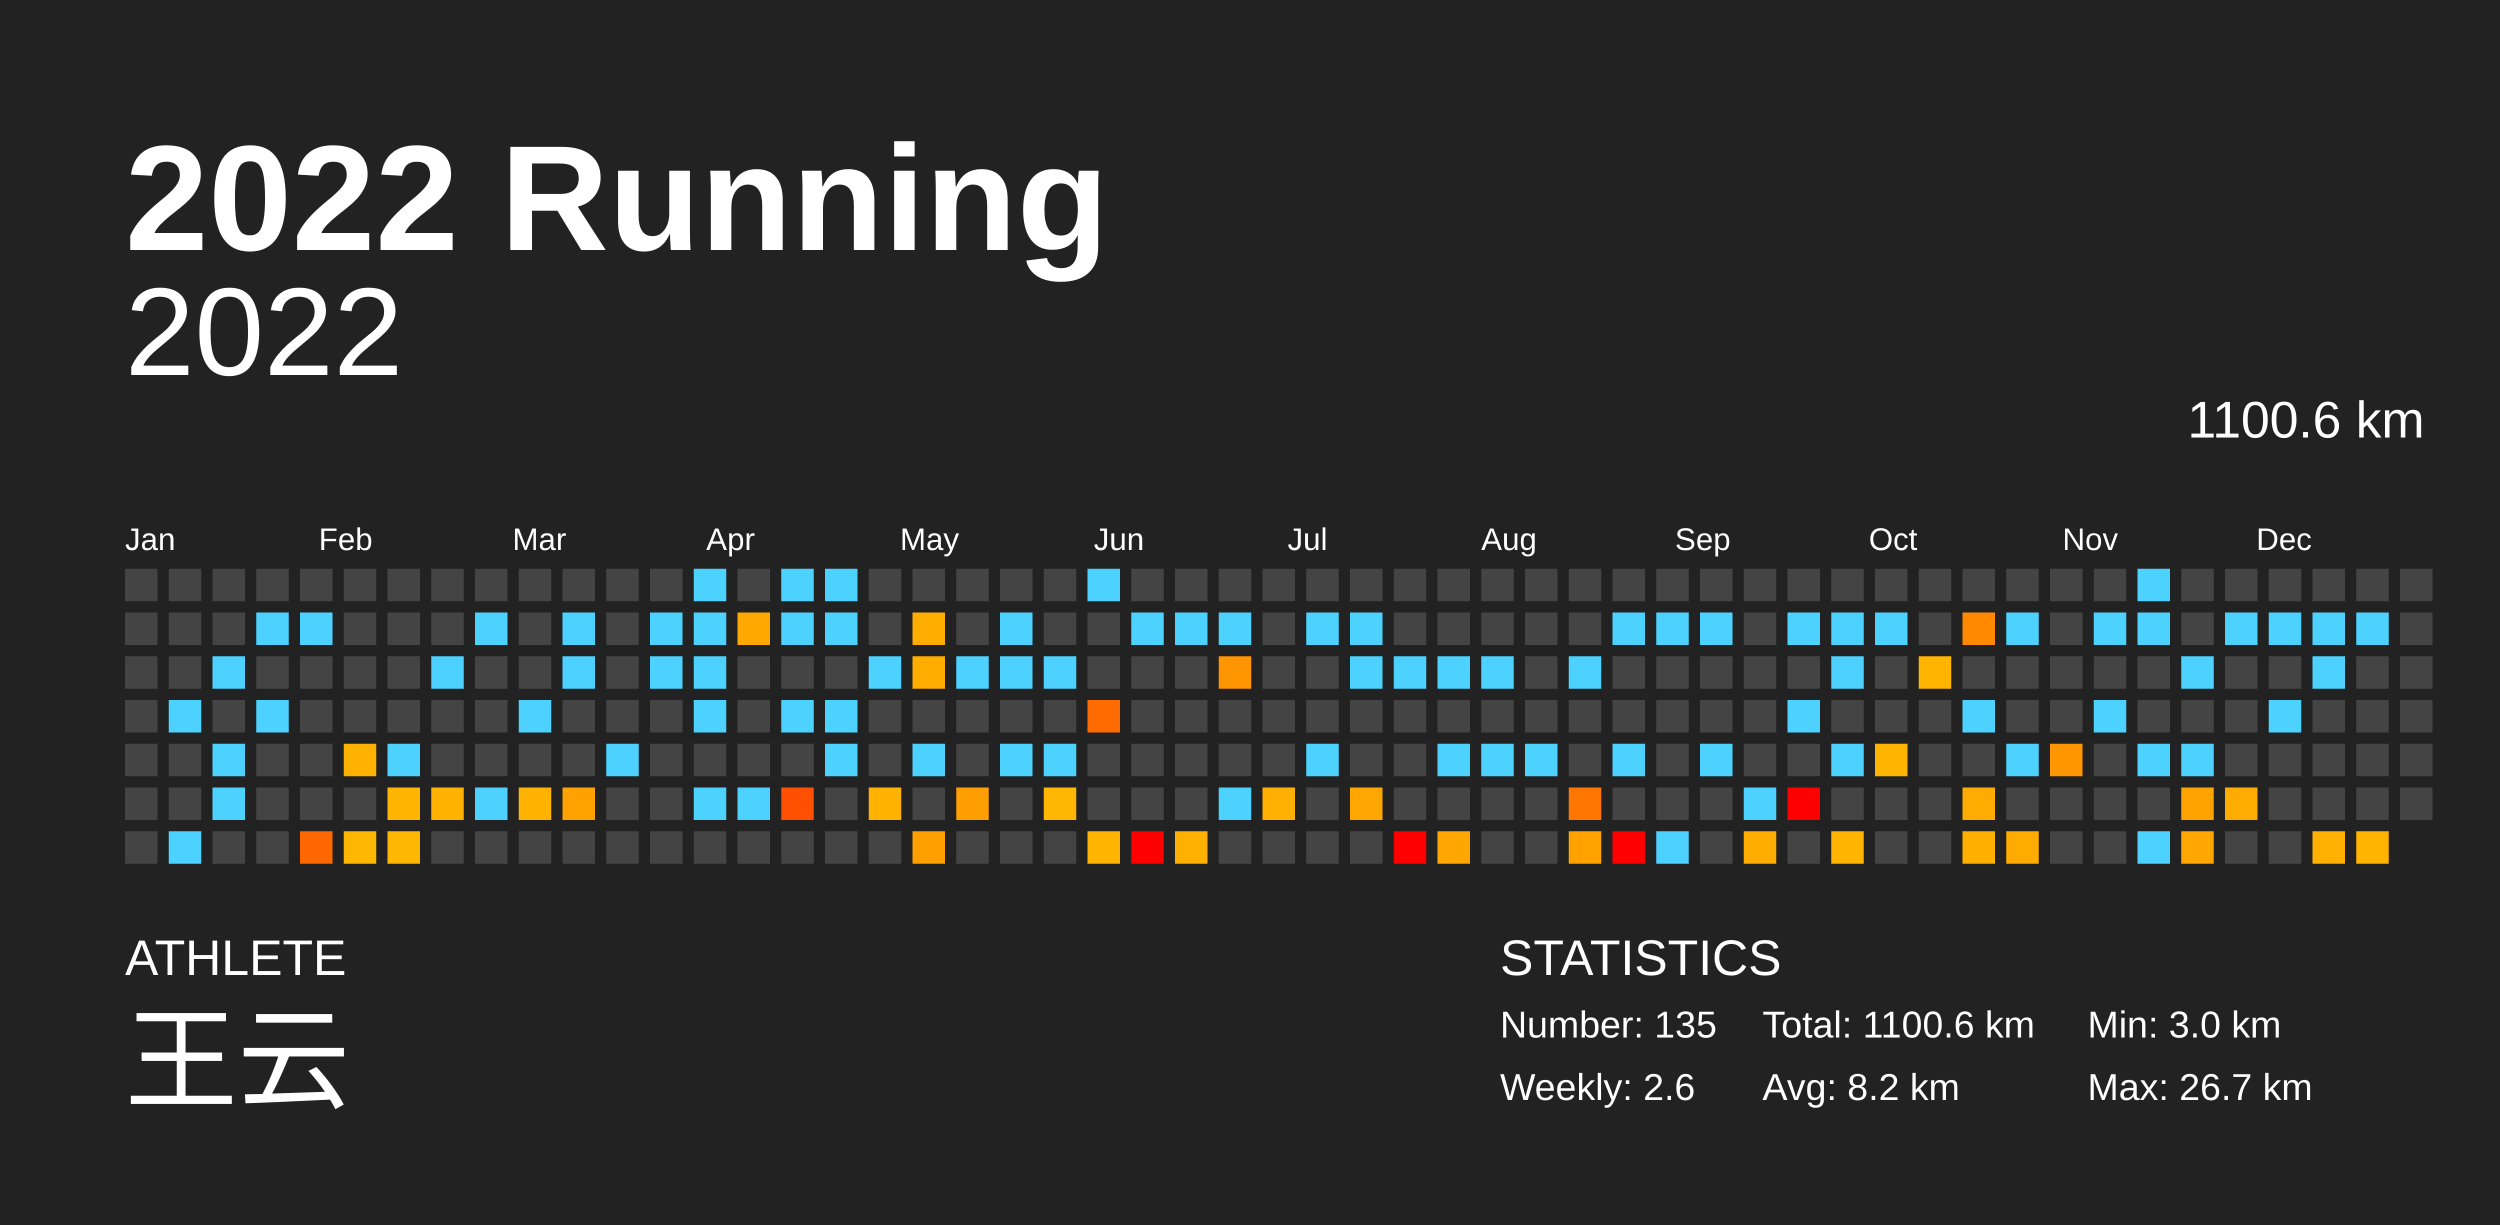
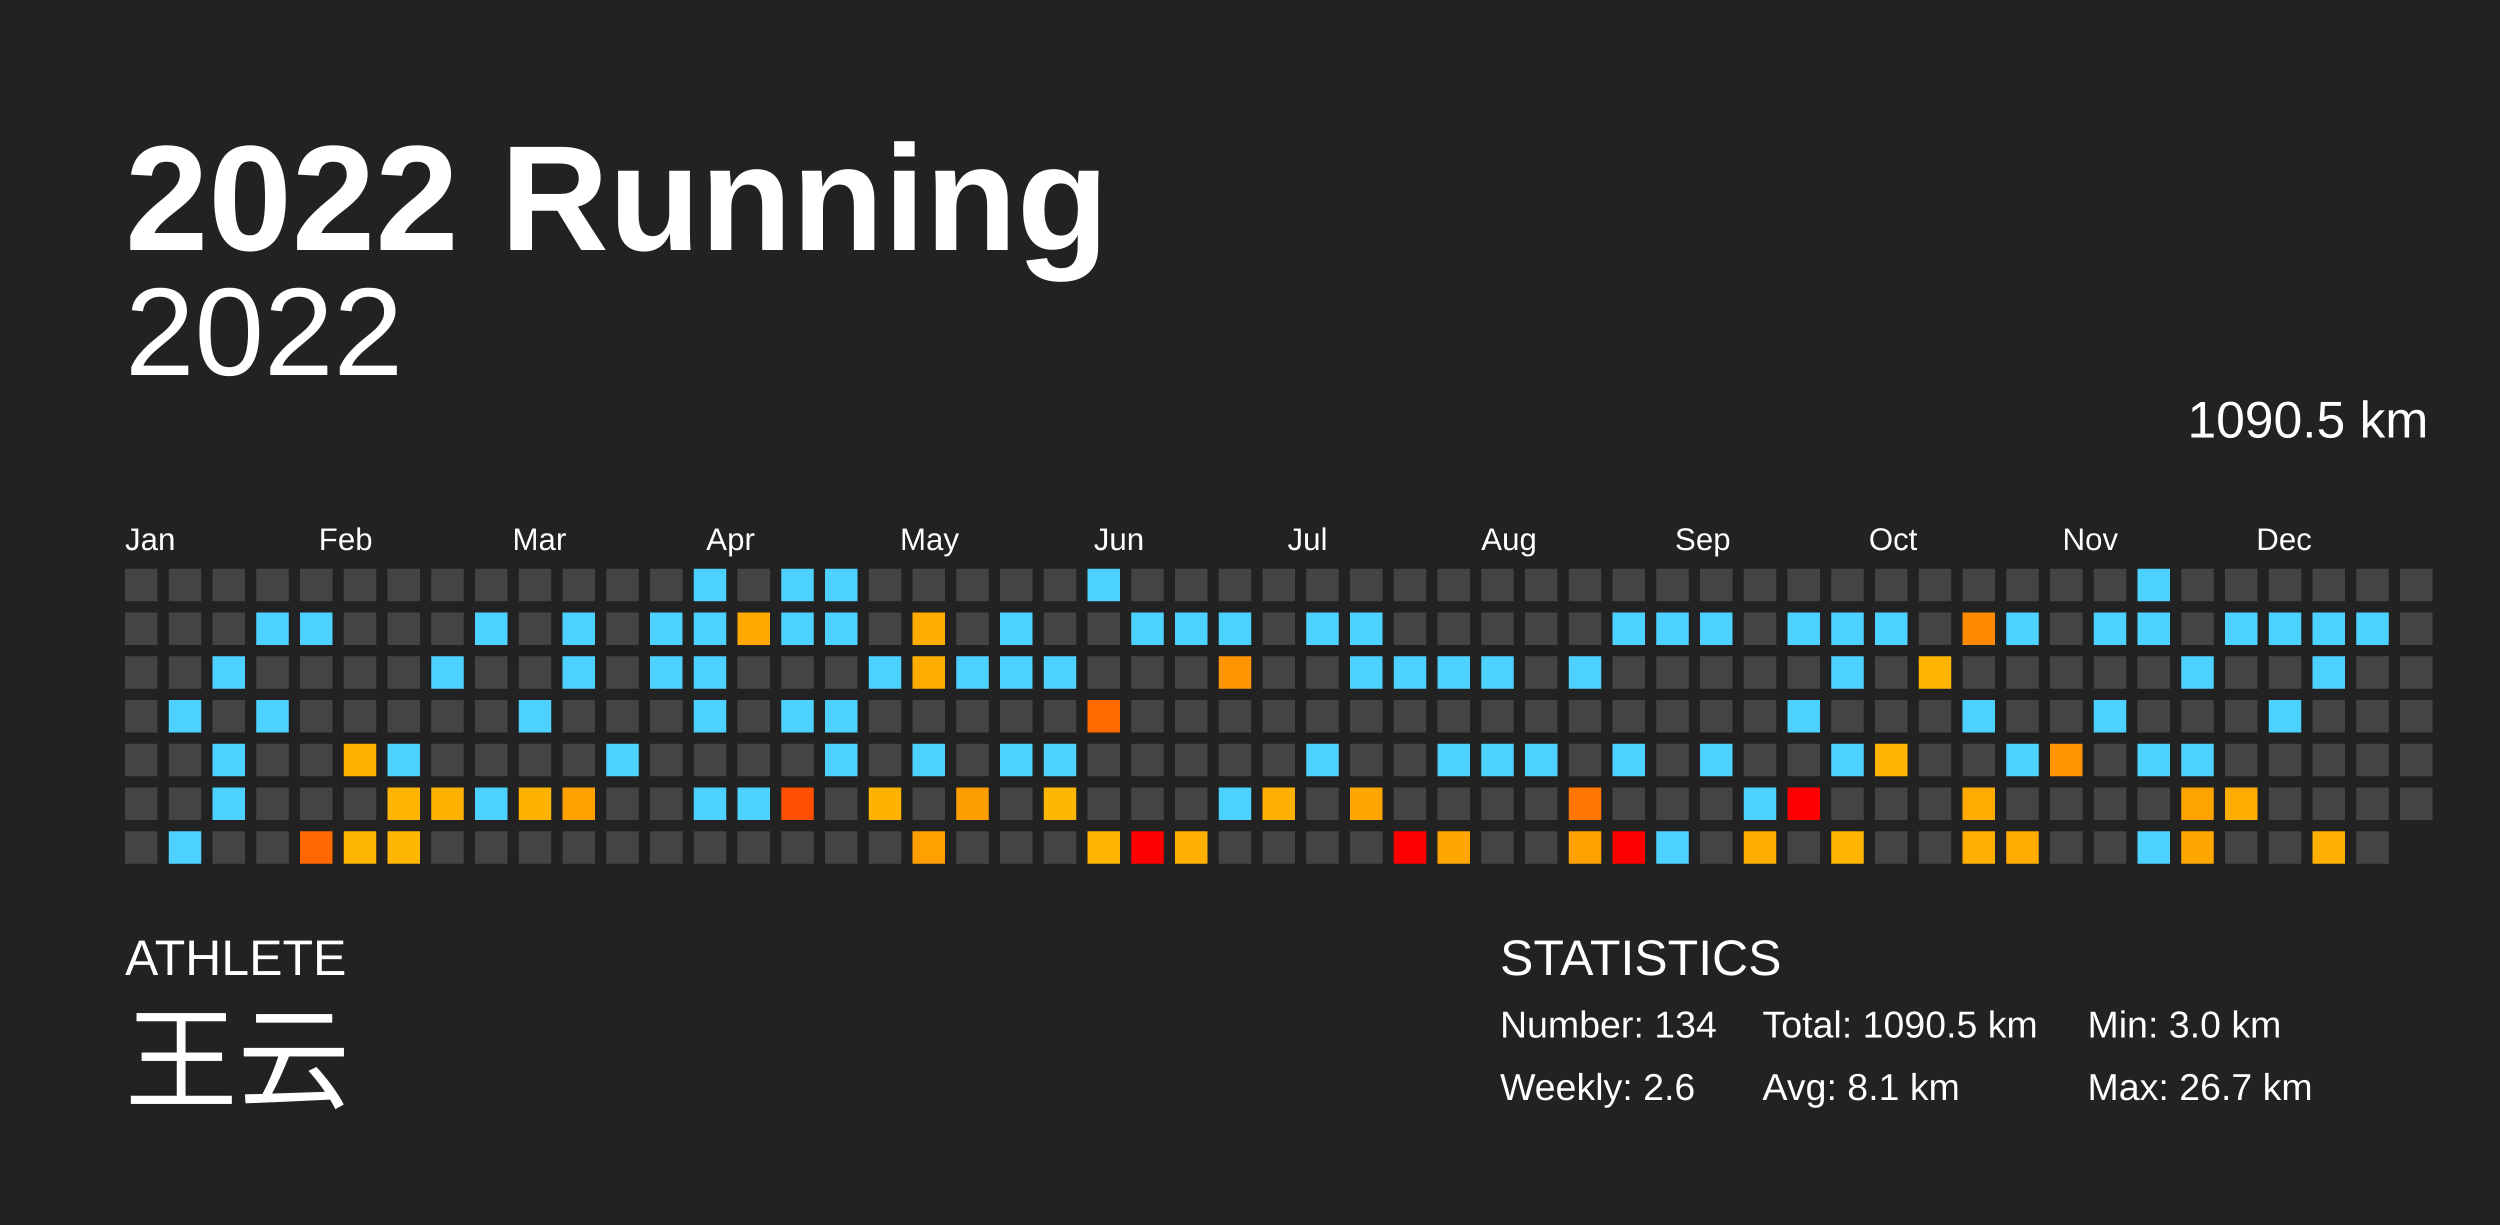
<svg xmlns="http://www.w3.org/2000/svg" baseProfile="full" height="98mm" version="1.1" viewBox="0,0,200,98" width="200mm">
  <defs />
  <rect fill="#222222" height="98" width="200" x="0" y="0" />
  <text fill="#FFFFFF" style="font-size:12px; font-family:Arial; font-weight:bold;" x="10" y="20">2022 Running</text>
  <text fill="#FFFFFF" style="font-size:4px; font-family:Arial" x="10" y="78">ATHLETE</text>
  <text fill="#FFFFFF" style="font-size:9px; font-family:Arial" x="10" y="88">王云</text>
  <text fill="#FFFFFF" style="font-size:4px; font-family:Arial" x="120" y="78">STATISTICS</text>
-   <text fill="#FFFFFF" style="font-size:3px; font-family:Arial" x="120" y="83">Number: 135</text>
+   <text fill="#FFFFFF" style="font-size:3px; font-family:Arial" x="120" y="83">Number: 134</text>
  <text fill="#FFFFFF" style="font-size:3px; font-family:Arial" x="120" y="88">Weekly: 2.6</text>
-   <text fill="#FFFFFF" style="font-size:3px; font-family:Arial" x="141" y="83">Total: 1100.6 km</text>
-   <text fill="#FFFFFF" style="font-size:3px; font-family:Arial" x="141" y="88">Avg: 8.2 km</text>
+   <text fill="#FFFFFF" style="font-size:3px; font-family:Arial" x="141" y="83">Total: 1090.5 km</text>
+   <text fill="#FFFFFF" style="font-size:3px; font-family:Arial" x="141" y="88">Avg: 8.1 km</text>
  <text fill="#FFFFFF" style="font-size:3px; font-family:Arial" x="167" y="83">Min: 3.0 km</text>
  <text fill="#FFFFFF" style="font-size:3px; font-family:Arial" x="167" y="88">Max: 26.7 km</text>
  <text alignment-baseline="hanging" fill="#FFFFFF" style="font-size:10.0px; font-family:Arial;" x="10" y="30">2022</text>
-   <text alignment-baseline="hanging" fill="#FFFFFF" style="font-size:4.125px; font-family:Arial;" x="175" y="35">1100.6 km</text>
+   <text alignment-baseline="hanging" fill="#FFFFFF" style="font-size:4.125px; font-family:Arial;" x="175" y="35">1090.5 km</text>
  <text fill="#FFFFFF" style="font-size:2.5px; font-family:Arial" x="10.0" y="44">Jan</text>
  <text fill="#FFFFFF" style="font-size:2.5px; font-family:Arial" x="25.5" y="44">Feb</text>
  <text fill="#FFFFFF" style="font-size:2.5px; font-family:Arial" x="41.0" y="44">Mar</text>
  <text fill="#FFFFFF" style="font-size:2.5px; font-family:Arial" x="56.5" y="44">Apr</text>
  <text fill="#FFFFFF" style="font-size:2.5px; font-family:Arial" x="72.0" y="44">May</text>
  <text fill="#FFFFFF" style="font-size:2.5px; font-family:Arial" x="87.5" y="44">Jun</text>
  <text fill="#FFFFFF" style="font-size:2.5px; font-family:Arial" x="103.0" y="44">Jul</text>
  <text fill="#FFFFFF" style="font-size:2.5px; font-family:Arial" x="118.5" y="44">Aug</text>
  <text fill="#FFFFFF" style="font-size:2.5px; font-family:Arial" x="134.0" y="44">Sep</text>
  <text fill="#FFFFFF" style="font-size:2.5px; font-family:Arial" x="149.5" y="44">Oct</text>
  <text fill="#FFFFFF" style="font-size:2.5px; font-family:Arial" x="165.0" y="44">Nov</text>
  <text fill="#FFFFFF" style="font-size:2.5px; font-family:Arial" x="180.5" y="44">Dec</text>
  <rect fill="#444444" height="2.6" width="2.6" x="10.0" y="45.5" />
  <rect fill="#444444" height="2.6" width="2.6" x="10.0" y="49.0" />
  <rect fill="#444444" height="2.6" width="2.6" x="10.0" y="52.5" />
  <rect fill="#444444" height="2.6" width="2.6" x="10.0" y="56.0" />
  <rect fill="#444444" height="2.6" width="2.6" x="10.0" y="59.5" />
  <rect fill="#444444" height="2.6" width="2.6" x="10.0" y="63.0" />
  <rect fill="#444444" height="2.6" width="2.6" x="10.0" y="66.5" />
  <rect fill="#444444" height="2.6" width="2.6" x="13.5" y="45.5" />
  <rect fill="#444444" height="2.6" width="2.6" x="13.5" y="49.0" />
  <rect fill="#444444" height="2.6" width="2.6" x="13.5" y="52.5" />
  <rect fill="#4dd2ff" height="2.6" width="2.6" x="13.5" y="56.0" />
  <rect fill="#444444" height="2.6" width="2.6" x="13.5" y="59.5" />
  <rect fill="#444444" height="2.6" width="2.6" x="13.5" y="63.0" />
  <rect fill="#4dd2ff" height="2.6" width="2.6" x="13.5" y="66.5" />
  <rect fill="#444444" height="2.6" width="2.6" x="17.0" y="45.5" />
  <rect fill="#444444" height="2.6" width="2.6" x="17.0" y="49.0" />
  <rect fill="#4dd2ff" height="2.6" width="2.6" x="17.0" y="52.5" />
  <rect fill="#444444" height="2.6" width="2.6" x="17.0" y="56.0" />
  <rect fill="#4dd2ff" height="2.6" width="2.6" x="17.0" y="59.5" />
  <rect fill="#4dd2ff" height="2.6" width="2.6" x="17.0" y="63.0" />
  <rect fill="#444444" height="2.6" width="2.6" x="17.0" y="66.5" />
  <rect fill="#444444" height="2.6" width="2.6" x="20.5" y="45.5" />
  <rect fill="#4dd2ff" height="2.6" width="2.6" x="20.5" y="49.0" />
  <rect fill="#444444" height="2.6" width="2.6" x="20.5" y="52.5" />
  <rect fill="#4dd2ff" height="2.6" width="2.6" x="20.5" y="56.0" />
  <rect fill="#444444" height="2.6" width="2.6" x="20.5" y="59.5" />
  <rect fill="#444444" height="2.6" width="2.6" x="20.5" y="63.0" />
  <rect fill="#444444" height="2.6" width="2.6" x="20.5" y="66.5" />
  <rect fill="#444444" height="2.6" width="2.6" x="24.0" y="45.5" />
  <rect fill="#4dd2ff" height="2.6" width="2.6" x="24.0" y="49.0" />
  <rect fill="#444444" height="2.6" width="2.6" x="24.0" y="52.5" />
  <rect fill="#444444" height="2.6" width="2.6" x="24.0" y="56.0" />
  <rect fill="#444444" height="2.6" width="2.6" x="24.0" y="59.5" />
  <rect fill="#444444" height="2.6" width="2.6" x="24.0" y="63.0" />
  <rect fill="#ff6800" height="2.6" width="2.6" x="24.0" y="66.5" />
  <rect fill="#444444" height="2.6" width="2.6" x="27.5" y="45.5" />
  <rect fill="#444444" height="2.6" width="2.6" x="27.5" y="49.0" />
  <rect fill="#444444" height="2.6" width="2.6" x="27.5" y="52.5" />
  <rect fill="#444444" height="2.6" width="2.6" x="27.5" y="56.0" />
  <rect fill="#ffb100" height="2.6" width="2.6" x="27.5" y="59.5" />
  <rect fill="#444444" height="2.6" width="2.6" x="27.5" y="63.0" />
  <rect fill="#ffb600" height="2.6" width="2.6" x="27.5" y="66.5" />
  <rect fill="#444444" height="2.6" width="2.6" x="31.0" y="45.5" />
  <rect fill="#444444" height="2.6" width="2.6" x="31.0" y="49.0" />
  <rect fill="#444444" height="2.6" width="2.6" x="31.0" y="52.5" />
  <rect fill="#444444" height="2.6" width="2.6" x="31.0" y="56.0" />
  <rect fill="#4dd2ff" height="2.6" width="2.6" x="31.0" y="59.5" />
  <rect fill="#ffb500" height="2.6" width="2.6" x="31.0" y="63.0" />
  <rect fill="#ffb600" height="2.6" width="2.6" x="31.0" y="66.5" />
  <rect fill="#444444" height="2.6" width="2.6" x="34.5" y="45.5" />
  <rect fill="#444444" height="2.6" width="2.6" x="34.5" y="49.0" />
  <rect fill="#4dd2ff" height="2.6" width="2.6" x="34.5" y="52.5" />
  <rect fill="#444444" height="2.6" width="2.6" x="34.5" y="56.0" />
  <rect fill="#444444" height="2.6" width="2.6" x="34.5" y="59.5" />
  <rect fill="#ffb300" height="2.6" width="2.6" x="34.5" y="63.0" />
  <rect fill="#444444" height="2.6" width="2.6" x="34.5" y="66.5" />
  <rect fill="#444444" height="2.6" width="2.6" x="38.0" y="45.5" />
  <rect fill="#4dd2ff" height="2.6" width="2.6" x="38.0" y="49.0" />
  <rect fill="#444444" height="2.6" width="2.6" x="38.0" y="52.5" />
  <rect fill="#444444" height="2.6" width="2.6" x="38.0" y="56.0" />
  <rect fill="#444444" height="2.6" width="2.6" x="38.0" y="59.5" />
  <rect fill="#4dd2ff" height="2.6" width="2.6" x="38.0" y="63.0" />
  <rect fill="#444444" height="2.6" width="2.6" x="38.0" y="66.5" />
  <rect fill="#444444" height="2.6" width="2.6" x="41.5" y="45.5" />
  <rect fill="#444444" height="2.6" width="2.6" x="41.5" y="49.0" />
  <rect fill="#444444" height="2.6" width="2.6" x="41.5" y="52.5" />
  <rect fill="#4dd2ff" height="2.6" width="2.6" x="41.5" y="56.0" />
  <rect fill="#444444" height="2.6" width="2.6" x="41.5" y="59.5" />
  <rect fill="#ffb300" height="2.6" width="2.6" x="41.5" y="63.0" />
  <rect fill="#444444" height="2.6" width="2.6" x="41.5" y="66.5" />
  <rect fill="#444444" height="2.6" width="2.6" x="45.0" y="45.5" />
  <rect fill="#4dd2ff" height="2.6" width="2.6" x="45.0" y="49.0" />
  <rect fill="#4dd2ff" height="2.6" width="2.6" x="45.0" y="52.5" />
  <rect fill="#444444" height="2.6" width="2.6" x="45.0" y="56.0" />
  <rect fill="#444444" height="2.6" width="2.6" x="45.0" y="59.5" />
  <rect fill="#ffa200" height="2.6" width="2.6" x="45.0" y="63.0" />
  <rect fill="#444444" height="2.6" width="2.6" x="45.0" y="66.5" />
  <rect fill="#444444" height="2.6" width="2.6" x="48.5" y="45.5" />
  <rect fill="#444444" height="2.6" width="2.6" x="48.5" y="49.0" />
  <rect fill="#444444" height="2.6" width="2.6" x="48.5" y="52.5" />
  <rect fill="#444444" height="2.6" width="2.6" x="48.5" y="56.0" />
  <rect fill="#4dd2ff" height="2.6" width="2.6" x="48.5" y="59.5" />
  <rect fill="#444444" height="2.6" width="2.6" x="48.5" y="63.0" />
  <rect fill="#444444" height="2.6" width="2.6" x="48.5" y="66.5" />
  <rect fill="#444444" height="2.6" width="2.6" x="52.0" y="45.5" />
  <rect fill="#4dd2ff" height="2.6" width="2.6" x="52.0" y="49.0" />
  <rect fill="#4dd2ff" height="2.6" width="2.6" x="52.0" y="52.5" />
  <rect fill="#444444" height="2.6" width="2.6" x="52.0" y="56.0" />
  <rect fill="#444444" height="2.6" width="2.6" x="52.0" y="59.5" />
  <rect fill="#444444" height="2.6" width="2.6" x="52.0" y="63.0" />
  <rect fill="#444444" height="2.6" width="2.6" x="52.0" y="66.5" />
  <rect fill="#4dd2ff" height="2.6" width="2.6" x="55.5" y="45.5" />
  <rect fill="#4dd2ff" height="2.6" width="2.6" x="55.5" y="49.0" />
  <rect fill="#4dd2ff" height="2.6" width="2.6" x="55.5" y="52.5" />
  <rect fill="#4dd2ff" height="2.6" width="2.6" x="55.5" y="56.0" />
  <rect fill="#444444" height="2.6" width="2.6" x="55.5" y="59.5" />
  <rect fill="#4dd2ff" height="2.6" width="2.6" x="55.5" y="63.0" />
  <rect fill="#444444" height="2.6" width="2.6" x="55.5" y="66.5" />
  <rect fill="#444444" height="2.6" width="2.6" x="59.0" y="45.5" />
  <rect fill="#ffa900" height="2.6" width="2.6" x="59.0" y="49.0" />
  <rect fill="#444444" height="2.6" width="2.6" x="59.0" y="52.5" />
  <rect fill="#444444" height="2.6" width="2.6" x="59.0" y="56.0" />
  <rect fill="#444444" height="2.6" width="2.6" x="59.0" y="59.5" />
  <rect fill="#4dd2ff" height="2.6" width="2.6" x="59.0" y="63.0" />
  <rect fill="#444444" height="2.6" width="2.6" x="59.0" y="66.5" />
  <rect fill="#4dd2ff" height="2.6" width="2.6" x="62.5" y="45.5" />
  <rect fill="#4dd2ff" height="2.6" width="2.6" x="62.5" y="49.0" />
  <rect fill="#444444" height="2.6" width="2.6" x="62.5" y="52.5" />
  <rect fill="#4dd2ff" height="2.6" width="2.6" x="62.5" y="56.0" />
  <rect fill="#444444" height="2.6" width="2.6" x="62.5" y="59.5" />
  <rect fill="#ff4f00" height="2.6" width="2.6" x="62.5" y="63.0" />
  <rect fill="#444444" height="2.6" width="2.6" x="62.5" y="66.5" />
  <rect fill="#4dd2ff" height="2.6" width="2.6" x="66.0" y="45.5" />
  <rect fill="#4dd2ff" height="2.6" width="2.6" x="66.0" y="49.0" />
  <rect fill="#444444" height="2.6" width="2.6" x="66.0" y="52.5" />
  <rect fill="#4dd2ff" height="2.6" width="2.6" x="66.0" y="56.0" />
  <rect fill="#4dd2ff" height="2.6" width="2.6" x="66.0" y="59.5" />
  <rect fill="#444444" height="2.6" width="2.6" x="66.0" y="63.0" />
  <rect fill="#444444" height="2.6" width="2.6" x="66.0" y="66.5" />
  <rect fill="#444444" height="2.6" width="2.6" x="69.5" y="45.5" />
  <rect fill="#444444" height="2.6" width="2.6" x="69.5" y="49.0" />
  <rect fill="#4dd2ff" height="2.6" width="2.6" x="69.5" y="52.5" />
  <rect fill="#444444" height="2.6" width="2.6" x="69.5" y="56.0" />
  <rect fill="#444444" height="2.6" width="2.6" x="69.5" y="59.5" />
  <rect fill="#ffb200" height="2.6" width="2.6" x="69.5" y="63.0" />
  <rect fill="#444444" height="2.6" width="2.6" x="69.5" y="66.5" />
  <rect fill="#444444" height="2.6" width="2.6" x="73.0" y="45.5" />
  <rect fill="#ffae00" height="2.6" width="2.6" x="73.0" y="49.0" />
  <rect fill="#ffae00" height="2.6" width="2.6" x="73.0" y="52.5" />
  <rect fill="#444444" height="2.6" width="2.6" x="73.0" y="56.0" />
  <rect fill="#4dd2ff" height="2.6" width="2.6" x="73.0" y="59.5" />
  <rect fill="#444444" height="2.6" width="2.6" x="73.0" y="63.0" />
  <rect fill="#ffa000" height="2.6" width="2.6" x="73.0" y="66.5" />
  <rect fill="#444444" height="2.6" width="2.6" x="76.5" y="45.5" />
  <rect fill="#444444" height="2.6" width="2.6" x="76.5" y="49.0" />
  <rect fill="#4dd2ff" height="2.6" width="2.6" x="76.5" y="52.5" />
  <rect fill="#444444" height="2.6" width="2.6" x="76.5" y="56.0" />
  <rect fill="#444444" height="2.6" width="2.6" x="76.5" y="59.5" />
  <rect fill="#ff9e00" height="2.6" width="2.6" x="76.5" y="63.0" />
  <rect fill="#444444" height="2.6" width="2.6" x="76.5" y="66.5" />
  <rect fill="#444444" height="2.6" width="2.6" x="80.0" y="45.5" />
  <rect fill="#4dd2ff" height="2.6" width="2.6" x="80.0" y="49.0" />
  <rect fill="#4dd2ff" height="2.6" width="2.6" x="80.0" y="52.5" />
  <rect fill="#444444" height="2.6" width="2.6" x="80.0" y="56.0" />
  <rect fill="#4dd2ff" height="2.6" width="2.6" x="80.0" y="59.5" />
  <rect fill="#444444" height="2.6" width="2.6" x="80.0" y="63.0" />
  <rect fill="#444444" height="2.6" width="2.6" x="80.0" y="66.5" />
  <rect fill="#444444" height="2.6" width="2.6" x="83.5" y="45.5" />
  <rect fill="#444444" height="2.6" width="2.6" x="83.5" y="49.0" />
  <rect fill="#4dd2ff" height="2.6" width="2.6" x="83.5" y="52.5" />
  <rect fill="#444444" height="2.6" width="2.6" x="83.5" y="56.0" />
  <rect fill="#4dd2ff" height="2.6" width="2.6" x="83.5" y="59.5" />
  <rect fill="#ffb600" height="2.6" width="2.6" x="83.5" y="63.0" />
  <rect fill="#444444" height="2.6" width="2.6" x="83.5" y="66.5" />
  <rect fill="#4dd2ff" height="2.6" width="2.6" x="87.0" y="45.5" />
  <rect fill="#444444" height="2.6" width="2.6" x="87.0" y="49.0" />
  <rect fill="#444444" height="2.6" width="2.6" x="87.0" y="52.5" />
  <rect fill="#ff6b00" height="2.6" width="2.6" x="87.0" y="56.0" />
  <rect fill="#444444" height="2.6" width="2.6" x="87.0" y="59.5" />
  <rect fill="#444444" height="2.6" width="2.6" x="87.0" y="63.0" />
  <rect fill="#ffb400" height="2.6" width="2.6" x="87.0" y="66.5" />
  <rect fill="#444444" height="2.6" width="2.6" x="90.5" y="45.5" />
  <rect fill="#4dd2ff" height="2.6" width="2.6" x="90.5" y="49.0" />
  <rect fill="#444444" height="2.6" width="2.6" x="90.5" y="52.5" />
  <rect fill="#444444" height="2.6" width="2.6" x="90.5" y="56.0" />
  <rect fill="#444444" height="2.6" width="2.6" x="90.5" y="59.5" />
  <rect fill="#444444" height="2.6" width="2.6" x="90.5" y="63.0" />
  <rect fill="red" height="2.6" width="2.6" x="90.5" y="66.5" />
  <rect fill="#444444" height="2.6" width="2.6" x="94.0" y="45.5" />
  <rect fill="#4dd2ff" height="2.6" width="2.6" x="94.0" y="49.0" />
  <rect fill="#444444" height="2.6" width="2.6" x="94.0" y="52.5" />
  <rect fill="#444444" height="2.6" width="2.6" x="94.0" y="56.0" />
  <rect fill="#444444" height="2.6" width="2.6" x="94.0" y="59.5" />
  <rect fill="#444444" height="2.6" width="2.6" x="94.0" y="63.0" />
  <rect fill="#ffb000" height="2.6" width="2.6" x="94.0" y="66.5" />
  <rect fill="#444444" height="2.6" width="2.6" x="97.5" y="45.5" />
  <rect fill="#4dd2ff" height="2.6" width="2.6" x="97.5" y="49.0" />
  <rect fill="#ff9500" height="2.6" width="2.6" x="97.5" y="52.5" />
  <rect fill="#444444" height="2.6" width="2.6" x="97.5" y="56.0" />
  <rect fill="#444444" height="2.6" width="2.6" x="97.5" y="59.5" />
  <rect fill="#4dd2ff" height="2.6" width="2.6" x="97.5" y="63.0" />
  <rect fill="#444444" height="2.6" width="2.6" x="97.5" y="66.5" />
  <rect fill="#444444" height="2.6" width="2.6" x="101.0" y="45.5" />
  <rect fill="#444444" height="2.6" width="2.6" x="101.0" y="49.0" />
  <rect fill="#444444" height="2.6" width="2.6" x="101.0" y="52.5" />
  <rect fill="#444444" height="2.6" width="2.6" x="101.0" y="56.0" />
  <rect fill="#444444" height="2.6" width="2.6" x="101.0" y="59.5" />
  <rect fill="#ffb000" height="2.6" width="2.6" x="101.0" y="63.0" />
  <rect fill="#444444" height="2.6" width="2.6" x="101.0" y="66.5" />
  <rect fill="#444444" height="2.6" width="2.6" x="104.5" y="45.5" />
  <rect fill="#4dd2ff" height="2.6" width="2.6" x="104.5" y="49.0" />
  <rect fill="#444444" height="2.6" width="2.6" x="104.5" y="52.5" />
  <rect fill="#444444" height="2.6" width="2.6" x="104.5" y="56.0" />
  <rect fill="#4dd2ff" height="2.6" width="2.6" x="104.5" y="59.5" />
  <rect fill="#444444" height="2.6" width="2.6" x="104.5" y="63.0" />
  <rect fill="#444444" height="2.6" width="2.6" x="104.5" y="66.5" />
  <rect fill="#444444" height="2.6" width="2.6" x="108.0" y="45.5" />
  <rect fill="#4dd2ff" height="2.6" width="2.6" x="108.0" y="49.0" />
  <rect fill="#4dd2ff" height="2.6" width="2.6" x="108.0" y="52.5" />
  <rect fill="#444444" height="2.6" width="2.6" x="108.0" y="56.0" />
  <rect fill="#444444" height="2.6" width="2.6" x="108.0" y="59.5" />
  <rect fill="#ffa600" height="2.6" width="2.6" x="108.0" y="63.0" />
  <rect fill="#444444" height="2.6" width="2.6" x="108.0" y="66.5" />
  <rect fill="#444444" height="2.6" width="2.6" x="111.5" y="45.5" />
  <rect fill="#444444" height="2.6" width="2.6" x="111.5" y="49.0" />
  <rect fill="#4dd2ff" height="2.6" width="2.6" x="111.5" y="52.5" />
  <rect fill="#444444" height="2.6" width="2.6" x="111.5" y="56.0" />
  <rect fill="#444444" height="2.6" width="2.6" x="111.5" y="59.5" />
  <rect fill="#444444" height="2.6" width="2.6" x="111.5" y="63.0" />
  <rect fill="red" height="2.6" width="2.6" x="111.5" y="66.5" />
  <rect fill="#444444" height="2.6" width="2.6" x="115.0" y="45.5" />
  <rect fill="#444444" height="2.6" width="2.6" x="115.0" y="49.0" />
  <rect fill="#4dd2ff" height="2.6" width="2.6" x="115.0" y="52.5" />
  <rect fill="#444444" height="2.6" width="2.6" x="115.0" y="56.0" />
  <rect fill="#4dd2ff" height="2.6" width="2.6" x="115.0" y="59.5" />
  <rect fill="#444444" height="2.6" width="2.6" x="115.0" y="63.0" />
  <rect fill="#ffa700" height="2.6" width="2.6" x="115.0" y="66.5" />
  <rect fill="#444444" height="2.6" width="2.6" x="118.5" y="45.5" />
  <rect fill="#444444" height="2.6" width="2.6" x="118.5" y="49.0" />
  <rect fill="#4dd2ff" height="2.6" width="2.6" x="118.5" y="52.5" />
  <rect fill="#444444" height="2.6" width="2.6" x="118.5" y="56.0" />
  <rect fill="#4dd2ff" height="2.6" width="2.6" x="118.5" y="59.5" />
  <rect fill="#444444" height="2.6" width="2.6" x="118.5" y="63.0" />
  <rect fill="#444444" height="2.6" width="2.6" x="118.5" y="66.5" />
  <rect fill="#444444" height="2.6" width="2.6" x="122.0" y="45.5" />
  <rect fill="#444444" height="2.6" width="2.6" x="122.0" y="49.0" />
  <rect fill="#444444" height="2.6" width="2.6" x="122.0" y="52.5" />
  <rect fill="#444444" height="2.6" width="2.6" x="122.0" y="56.0" />
  <rect fill="#4dd2ff" height="2.6" width="2.6" x="122.0" y="59.5" />
  <rect fill="#444444" height="2.6" width="2.6" x="122.0" y="63.0" />
  <rect fill="#444444" height="2.6" width="2.6" x="122.0" y="66.5" />
  <rect fill="#444444" height="2.6" width="2.6" x="125.5" y="45.5" />
  <rect fill="#444444" height="2.6" width="2.6" x="125.5" y="49.0" />
  <rect fill="#4dd2ff" height="2.6" width="2.6" x="125.5" y="52.5" />
  <rect fill="#444444" height="2.6" width="2.6" x="125.5" y="56.0" />
  <rect fill="#444444" height="2.6" width="2.6" x="125.5" y="59.5" />
  <rect fill="#ff7700" height="2.6" width="2.6" x="125.5" y="63.0" />
  <rect fill="#ffa200" height="2.6" width="2.6" x="125.5" y="66.5" />
  <rect fill="#444444" height="2.6" width="2.6" x="129.0" y="45.5" />
  <rect fill="#4dd2ff" height="2.6" width="2.6" x="129.0" y="49.0" />
  <rect fill="#444444" height="2.6" width="2.6" x="129.0" y="52.5" />
  <rect fill="#444444" height="2.6" width="2.6" x="129.0" y="56.0" />
  <rect fill="#4dd2ff" height="2.6" width="2.6" x="129.0" y="59.5" />
  <rect fill="#444444" height="2.6" width="2.6" x="129.0" y="63.0" />
  <rect fill="red" height="2.6" width="2.6" x="129.0" y="66.5" />
  <rect fill="#444444" height="2.6" width="2.6" x="132.5" y="45.5" />
  <rect fill="#4dd2ff" height="2.6" width="2.6" x="132.5" y="49.0" />
  <rect fill="#444444" height="2.6" width="2.6" x="132.5" y="52.5" />
  <rect fill="#444444" height="2.6" width="2.6" x="132.5" y="56.0" />
  <rect fill="#444444" height="2.6" width="2.6" x="132.5" y="59.5" />
  <rect fill="#444444" height="2.6" width="2.6" x="132.5" y="63.0" />
  <rect fill="#4dd2ff" height="2.6" width="2.6" x="132.5" y="66.5" />
  <rect fill="#444444" height="2.6" width="2.6" x="136.0" y="45.5" />
  <rect fill="#4dd2ff" height="2.6" width="2.6" x="136.0" y="49.0" />
  <rect fill="#444444" height="2.6" width="2.6" x="136.0" y="52.5" />
  <rect fill="#444444" height="2.6" width="2.6" x="136.0" y="56.0" />
  <rect fill="#4dd2ff" height="2.6" width="2.6" x="136.0" y="59.5" />
  <rect fill="#444444" height="2.6" width="2.6" x="136.0" y="63.0" />
  <rect fill="#444444" height="2.6" width="2.6" x="136.0" y="66.5" />
  <rect fill="#444444" height="2.6" width="2.6" x="139.5" y="45.5" />
  <rect fill="#444444" height="2.6" width="2.6" x="139.5" y="49.0" />
  <rect fill="#444444" height="2.6" width="2.6" x="139.5" y="52.5" />
  <rect fill="#444444" height="2.6" width="2.6" x="139.5" y="56.0" />
  <rect fill="#444444" height="2.6" width="2.6" x="139.5" y="59.5" />
  <rect fill="#4dd2ff" height="2.6" width="2.6" x="139.5" y="63.0" />
  <rect fill="#ffac00" height="2.6" width="2.6" x="139.5" y="66.5" />
  <rect fill="#444444" height="2.6" width="2.6" x="143.0" y="45.5" />
  <rect fill="#4dd2ff" height="2.6" width="2.6" x="143.0" y="49.0" />
  <rect fill="#444444" height="2.6" width="2.6" x="143.0" y="52.5" />
  <rect fill="#4dd2ff" height="2.6" width="2.6" x="143.0" y="56.0" />
  <rect fill="#444444" height="2.6" width="2.6" x="143.0" y="59.5" />
  <rect fill="red" height="2.6" width="2.6" x="143.0" y="63.0" />
  <rect fill="#444444" height="2.6" width="2.6" x="143.0" y="66.5" />
  <rect fill="#444444" height="2.6" width="2.6" x="146.5" y="45.5" />
  <rect fill="#4dd2ff" height="2.6" width="2.6" x="146.5" y="49.0" />
  <rect fill="#4dd2ff" height="2.6" width="2.6" x="146.5" y="52.5" />
  <rect fill="#444444" height="2.6" width="2.6" x="146.5" y="56.0" />
  <rect fill="#4dd2ff" height="2.6" width="2.6" x="146.5" y="59.5" />
  <rect fill="#444444" height="2.6" width="2.6" x="146.5" y="63.0" />
  <rect fill="#ffb500" height="2.6" width="2.6" x="146.5" y="66.5" />
  <rect fill="#444444" height="2.6" width="2.6" x="150.0" y="45.5" />
  <rect fill="#4dd2ff" height="2.6" width="2.6" x="150.0" y="49.0" />
  <rect fill="#444444" height="2.6" width="2.6" x="150.0" y="52.5" />
  <rect fill="#444444" height="2.6" width="2.6" x="150.0" y="56.0" />
  <rect fill="#ffb500" height="2.6" width="2.6" x="150.0" y="59.5" />
  <rect fill="#444444" height="2.6" width="2.6" x="150.0" y="63.0" />
  <rect fill="#444444" height="2.6" width="2.6" x="150.0" y="66.5" />
  <rect fill="#444444" height="2.6" width="2.6" x="153.5" y="45.5" />
  <rect fill="#444444" height="2.6" width="2.6" x="153.5" y="49.0" />
  <rect fill="#ffb400" height="2.6" width="2.6" x="153.5" y="52.5" />
  <rect fill="#444444" height="2.6" width="2.6" x="153.5" y="56.0" />
  <rect fill="#444444" height="2.6" width="2.6" x="153.5" y="59.5" />
  <rect fill="#444444" height="2.6" width="2.6" x="153.5" y="63.0" />
  <rect fill="#444444" height="2.6" width="2.6" x="153.5" y="66.5" />
  <rect fill="#444444" height="2.6" width="2.6" x="157.0" y="45.5" />
  <rect fill="#ff8900" height="2.6" width="2.6" x="157.0" y="49.0" />
  <rect fill="#444444" height="2.6" width="2.6" x="157.0" y="52.5" />
  <rect fill="#4dd2ff" height="2.6" width="2.6" x="157.0" y="56.0" />
  <rect fill="#444444" height="2.6" width="2.6" x="157.0" y="59.5" />
  <rect fill="#ffab00" height="2.6" width="2.6" x="157.0" y="63.0" />
  <rect fill="#ffaf00" height="2.6" width="2.6" x="157.0" y="66.5" />
  <rect fill="#444444" height="2.6" width="2.6" x="160.5" y="45.5" />
  <rect fill="#4dd2ff" height="2.6" width="2.6" x="160.5" y="49.0" />
  <rect fill="#444444" height="2.6" width="2.6" x="160.5" y="52.5" />
  <rect fill="#444444" height="2.6" width="2.6" x="160.5" y="56.0" />
  <rect fill="#4dd2ff" height="2.6" width="2.6" x="160.5" y="59.5" />
  <rect fill="#444444" height="2.6" width="2.6" x="160.5" y="63.0" />
  <rect fill="#ffab00" height="2.6" width="2.6" x="160.5" y="66.5" />
  <rect fill="#444444" height="2.6" width="2.6" x="164.0" y="45.5" />
  <rect fill="#444444" height="2.6" width="2.6" x="164.0" y="49.0" />
  <rect fill="#444444" height="2.6" width="2.6" x="164.0" y="52.5" />
  <rect fill="#444444" height="2.6" width="2.6" x="164.0" y="56.0" />
  <rect fill="#ff9600" height="2.6" width="2.6" x="164.0" y="59.5" />
  <rect fill="#444444" height="2.6" width="2.6" x="164.0" y="63.0" />
  <rect fill="#444444" height="2.6" width="2.6" x="164.0" y="66.5" />
  <rect fill="#444444" height="2.6" width="2.6" x="167.5" y="45.5" />
  <rect fill="#4dd2ff" height="2.6" width="2.6" x="167.5" y="49.0" />
  <rect fill="#444444" height="2.6" width="2.6" x="167.5" y="52.5" />
  <rect fill="#4dd2ff" height="2.6" width="2.6" x="167.5" y="56.0" />
  <rect fill="#444444" height="2.6" width="2.6" x="167.5" y="59.5" />
  <rect fill="#444444" height="2.6" width="2.6" x="167.5" y="63.0" />
  <rect fill="#444444" height="2.6" width="2.6" x="167.5" y="66.5" />
  <rect fill="#4dd2ff" height="2.6" width="2.6" x="171.0" y="45.5" />
  <rect fill="#4dd2ff" height="2.6" width="2.6" x="171.0" y="49.0" />
  <rect fill="#444444" height="2.6" width="2.6" x="171.0" y="52.5" />
  <rect fill="#444444" height="2.6" width="2.6" x="171.0" y="56.0" />
  <rect fill="#4dd2ff" height="2.6" width="2.6" x="171.0" y="59.5" />
  <rect fill="#444444" height="2.6" width="2.6" x="171.0" y="63.0" />
  <rect fill="#4dd2ff" height="2.6" width="2.6" x="171.0" y="66.5" />
  <rect fill="#444444" height="2.6" width="2.6" x="174.5" y="45.5" />
  <rect fill="#444444" height="2.6" width="2.6" x="174.5" y="49.0" />
  <rect fill="#4dd2ff" height="2.6" width="2.6" x="174.5" y="52.5" />
  <rect fill="#444444" height="2.6" width="2.6" x="174.5" y="56.0" />
  <rect fill="#4dd2ff" height="2.6" width="2.6" x="174.5" y="59.5" />
  <rect fill="#ffa300" height="2.6" width="2.6" x="174.5" y="63.0" />
  <rect fill="#ffa600" height="2.6" width="2.6" x="174.5" y="66.5" />
  <rect fill="#444444" height="2.6" width="2.6" x="178.0" y="45.5" />
  <rect fill="#4dd2ff" height="2.6" width="2.6" x="178.0" y="49.0" />
  <rect fill="#444444" height="2.6" width="2.6" x="178.0" y="52.5" />
  <rect fill="#444444" height="2.6" width="2.6" x="178.0" y="56.0" />
  <rect fill="#444444" height="2.6" width="2.6" x="178.0" y="59.5" />
  <rect fill="#ffac00" height="2.6" width="2.6" x="178.0" y="63.0" />
  <rect fill="#444444" height="2.6" width="2.6" x="178.0" y="66.5" />
  <rect fill="#444444" height="2.6" width="2.6" x="181.5" y="45.5" />
  <rect fill="#4dd2ff" height="2.6" width="2.6" x="181.5" y="49.0" />
  <rect fill="#444444" height="2.6" width="2.6" x="181.5" y="52.5" />
  <rect fill="#4dd2ff" height="2.6" width="2.6" x="181.5" y="56.0" />
  <rect fill="#444444" height="2.6" width="2.6" x="181.5" y="59.5" />
  <rect fill="#444444" height="2.6" width="2.6" x="181.5" y="63.0" />
  <rect fill="#444444" height="2.6" width="2.6" x="181.5" y="66.5" />
  <rect fill="#444444" height="2.6" width="2.6" x="185.0" y="45.5" />
  <rect fill="#4dd2ff" height="2.6" width="2.6" x="185.0" y="49.0" />
  <rect fill="#4dd2ff" height="2.6" width="2.6" x="185.0" y="52.5" />
  <rect fill="#444444" height="2.6" width="2.6" x="185.0" y="56.0" />
  <rect fill="#444444" height="2.6" width="2.6" x="185.0" y="59.5" />
  <rect fill="#444444" height="2.6" width="2.6" x="185.0" y="63.0" />
  <rect fill="#ffb000" height="2.6" width="2.6" x="185.0" y="66.5" />
  <rect fill="#444444" height="2.6" width="2.6" x="188.5" y="45.5" />
  <rect fill="#4dd2ff" height="2.6" width="2.6" x="188.5" y="49.0" />
  <rect fill="#444444" height="2.6" width="2.6" x="188.5" y="52.5" />
  <rect fill="#444444" height="2.6" width="2.6" x="188.5" y="56.0" />
  <rect fill="#444444" height="2.6" width="2.6" x="188.5" y="59.5" />
  <rect fill="#444444" height="2.6" width="2.6" x="188.5" y="63.0" />
-   <rect fill="#ffb500" height="2.6" width="2.6" x="188.5" y="66.5" />
+   <rect fill="#444444" height="2.6" width="2.6" x="188.5" y="66.5" />
  <rect fill="#444444" height="2.6" width="2.6" x="192.0" y="45.5" />
  <rect fill="#444444" height="2.6" width="2.6" x="192.0" y="49.0" />
  <rect fill="#444444" height="2.6" width="2.6" x="192.0" y="52.5" />
  <rect fill="#444444" height="2.6" width="2.6" x="192.0" y="56.0" />
  <rect fill="#444444" height="2.6" width="2.6" x="192.0" y="59.5" />
  <rect fill="#444444" height="2.6" width="2.6" x="192.0" y="63.0" />
</svg>
